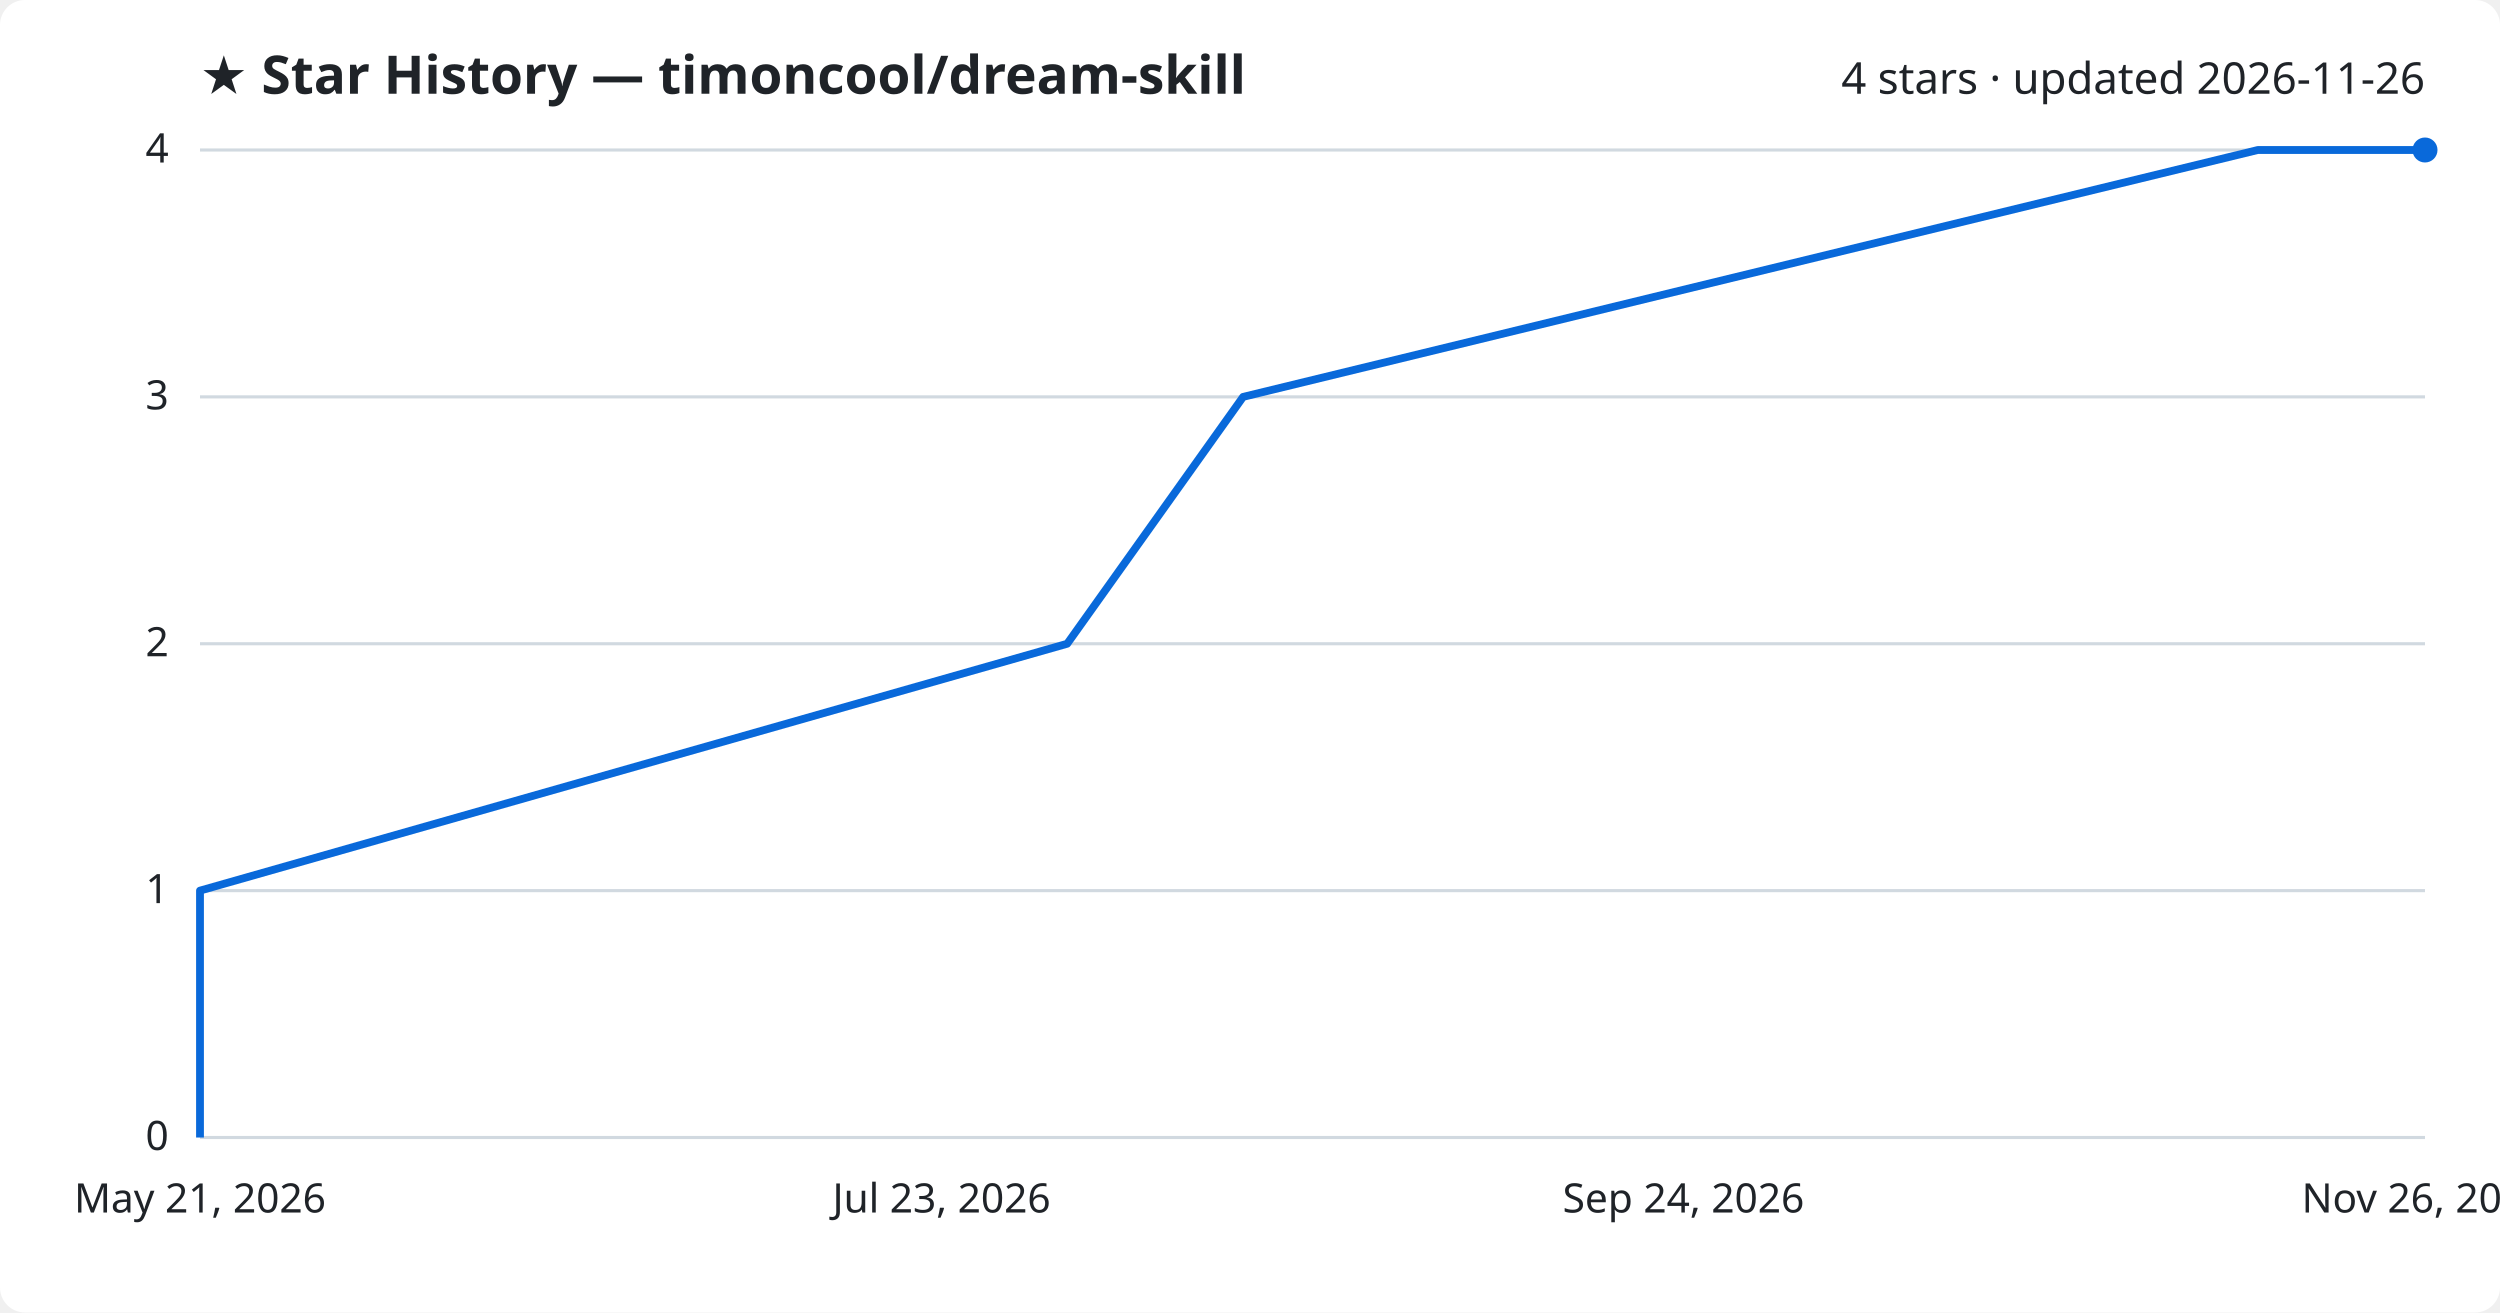
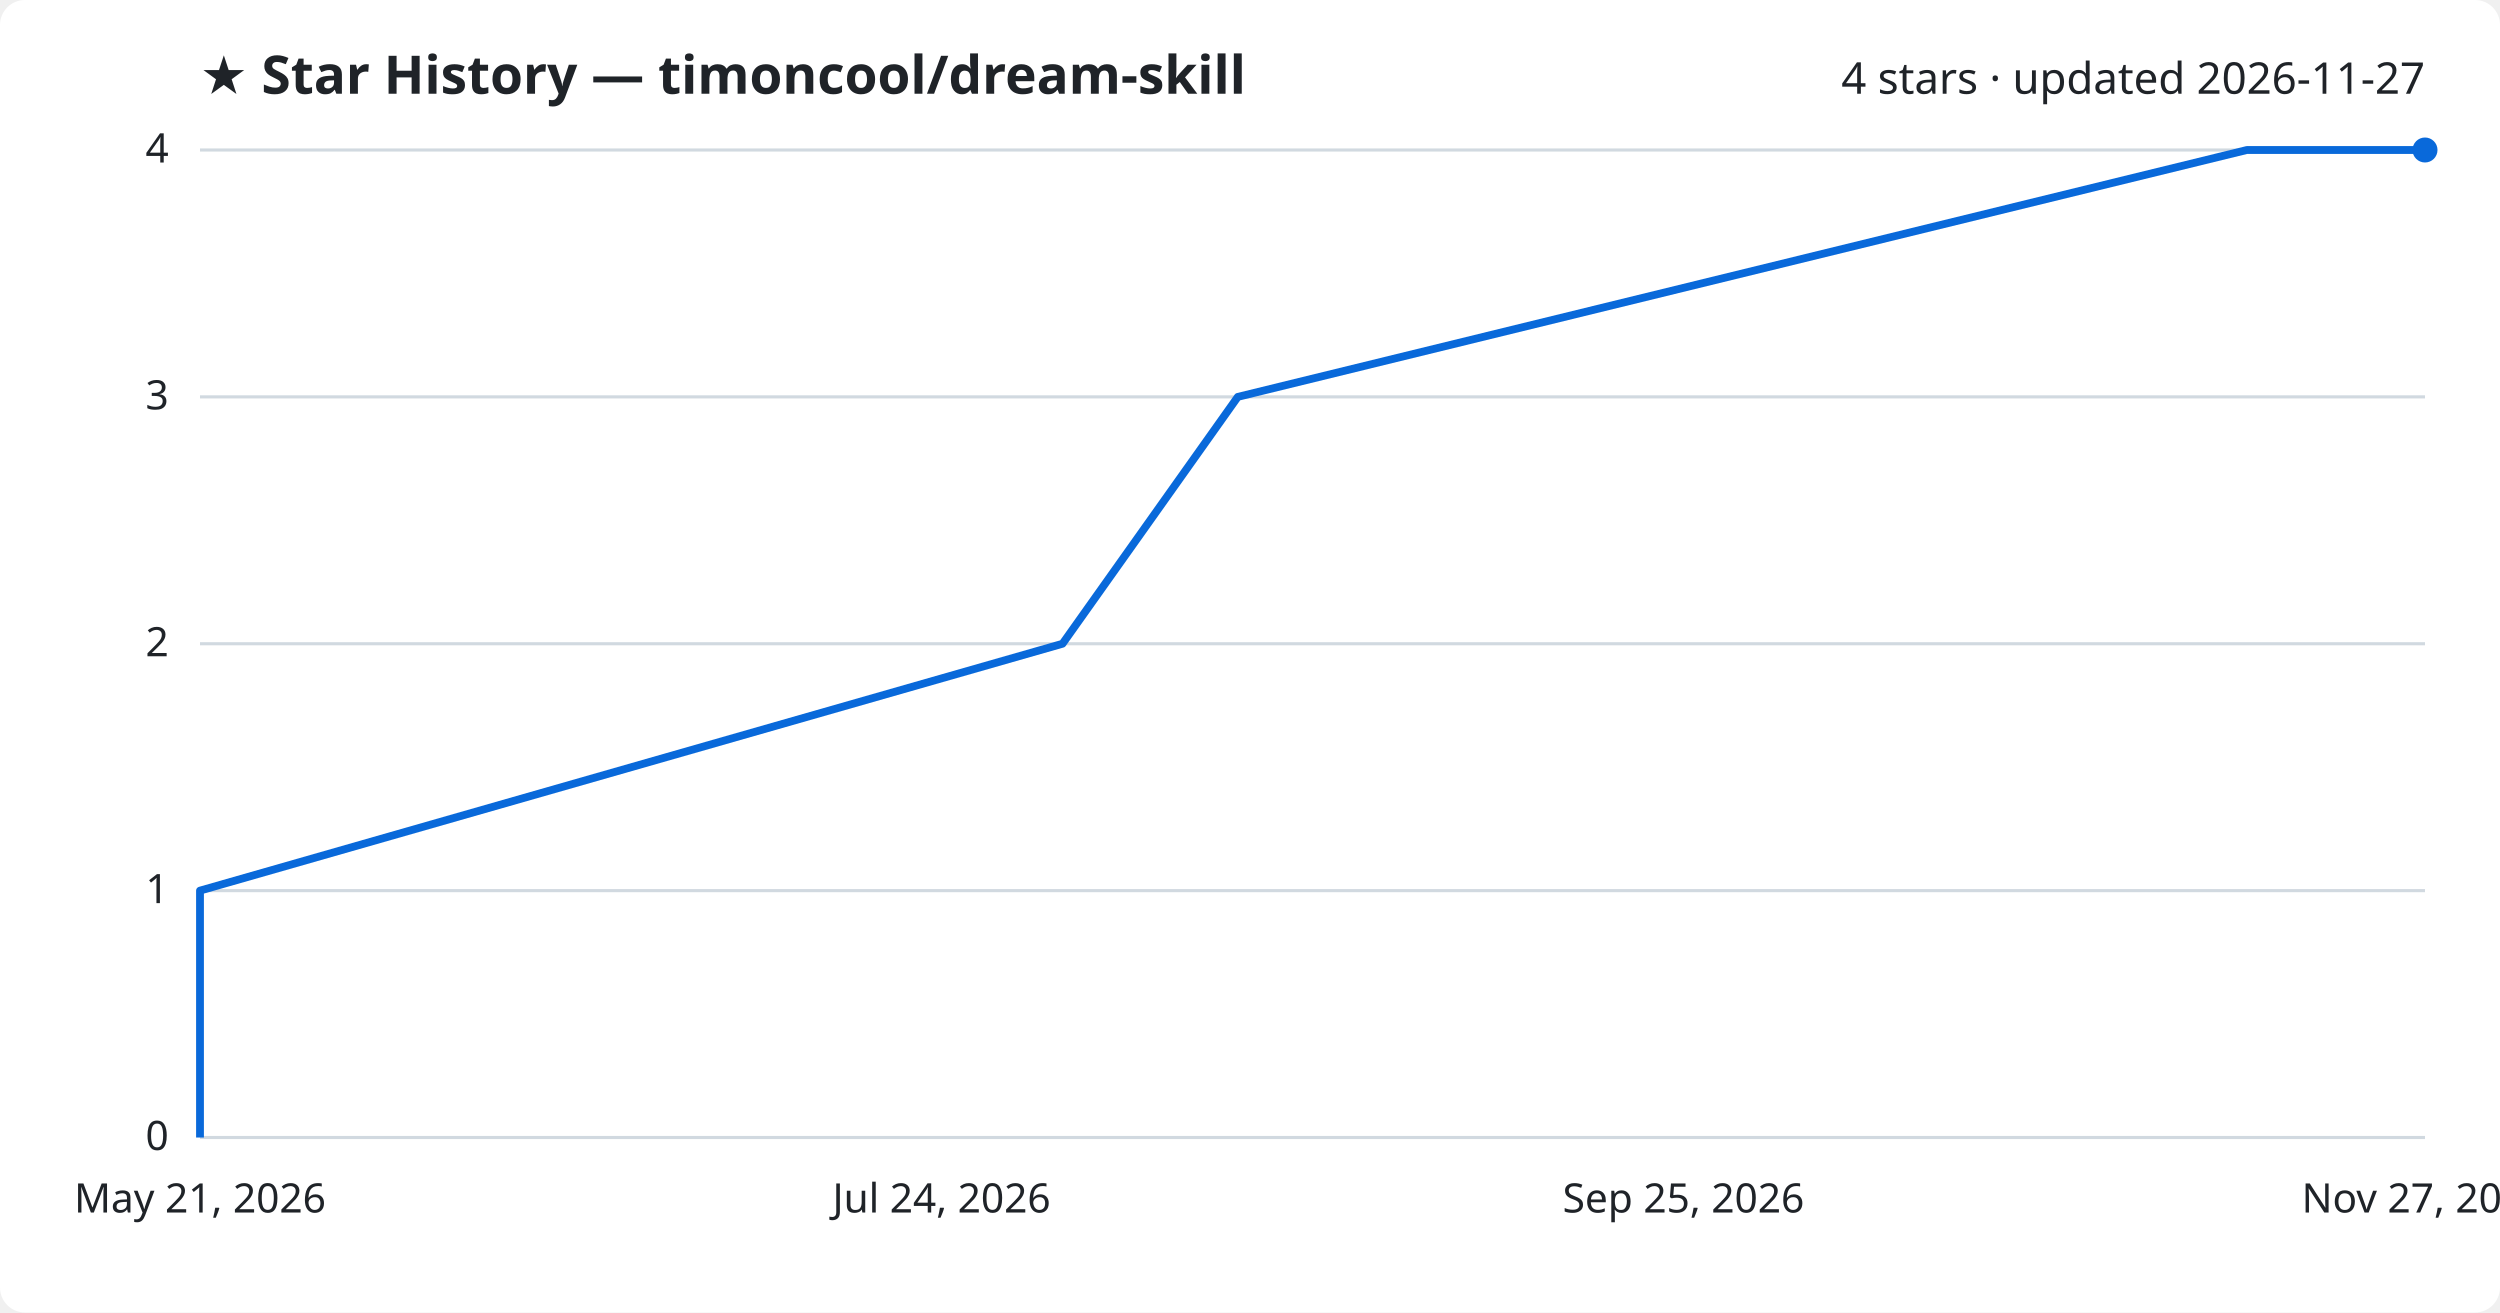
<svg xmlns="http://www.w3.org/2000/svg" viewBox="0 0 800 420" font-family="Segoe UI, sans-serif">
  <rect width="800" height="420" fill="#ffffff" rx="8" />
  <text x="64" y="30" fill="#1f2328" font-size="17" font-weight="700">★ Star History — timoncool/dream-skill</text>
-   <text x="776" y="30" fill="#1f2328" font-size="14" text-anchor="end">4 stars · updated 2026-11-26</text>
+   <text x="776" y="30" fill="#1f2328" font-size="14" text-anchor="end">4 stars · updated 2026-11-27</text>
  <line x1="64" y1="364.0" x2="776" y2="364.0" stroke="#d1d9e0" stroke-width="1" />
  <text x="54" y="368.0" fill="#1f2328" font-size="13" text-anchor="end">0</text>
  <line x1="64" y1="285.0" x2="776" y2="285.0" stroke="#d1d9e0" stroke-width="1" />
  <text x="54" y="289.0" fill="#1f2328" font-size="13" text-anchor="end">1</text>
  <line x1="64" y1="206.0" x2="776" y2="206.0" stroke="#d1d9e0" stroke-width="1" />
  <text x="54" y="210.0" fill="#1f2328" font-size="13" text-anchor="end">2</text>
  <line x1="64" y1="127.0" x2="776" y2="127.0" stroke="#d1d9e0" stroke-width="1" />
  <text x="54" y="131.0" fill="#1f2328" font-size="13" text-anchor="end">3</text>
  <line x1="64" y1="48.0" x2="776" y2="48.0" stroke="#d1d9e0" stroke-width="1" />
  <text x="54" y="52.0" fill="#1f2328" font-size="13" text-anchor="end">4</text>
-   <path d="M64.0,364.0 L64.0,285.0 L341.5,206.0 L397.8,127.0 L722.5,48.0 L776.0,48.0" fill="none" stroke="#0969da" stroke-width="2.5" stroke-linejoin="round" />
+   <path d="M64.0,364.0 L64.0,285.0 L340.0,206.0 L396.1,127.0 L719.0,48.0 L776.0,48.0" fill="none" stroke="#0969da" stroke-width="2.5" stroke-linejoin="round" />
  <circle cx="776.0" cy="48.0" r="4" fill="#0969da" />
  <text x="64.0" y="388" fill="#1f2328" font-size="13" text-anchor="middle">May 21, 2026</text>
-   <text x="301.3" y="388" fill="#1f2328" font-size="13" text-anchor="middle">Jul 23, 2026</text>
-   <text x="538.7" y="388" fill="#1f2328" font-size="13" text-anchor="middle">Sep 24, 2026</text>
-   <text x="776.0" y="388" fill="#1f2328" font-size="13" text-anchor="middle">Nov 26, 2026</text>
+   <text x="301.3" y="388" fill="#1f2328" font-size="13" text-anchor="middle">Jul 24, 2026</text>
+   <text x="538.7" y="388" fill="#1f2328" font-size="13" text-anchor="middle">Sep 25, 2026</text>
+   <text x="776.0" y="388" fill="#1f2328" font-size="13" text-anchor="middle">Nov 27, 2026</text>
</svg>
